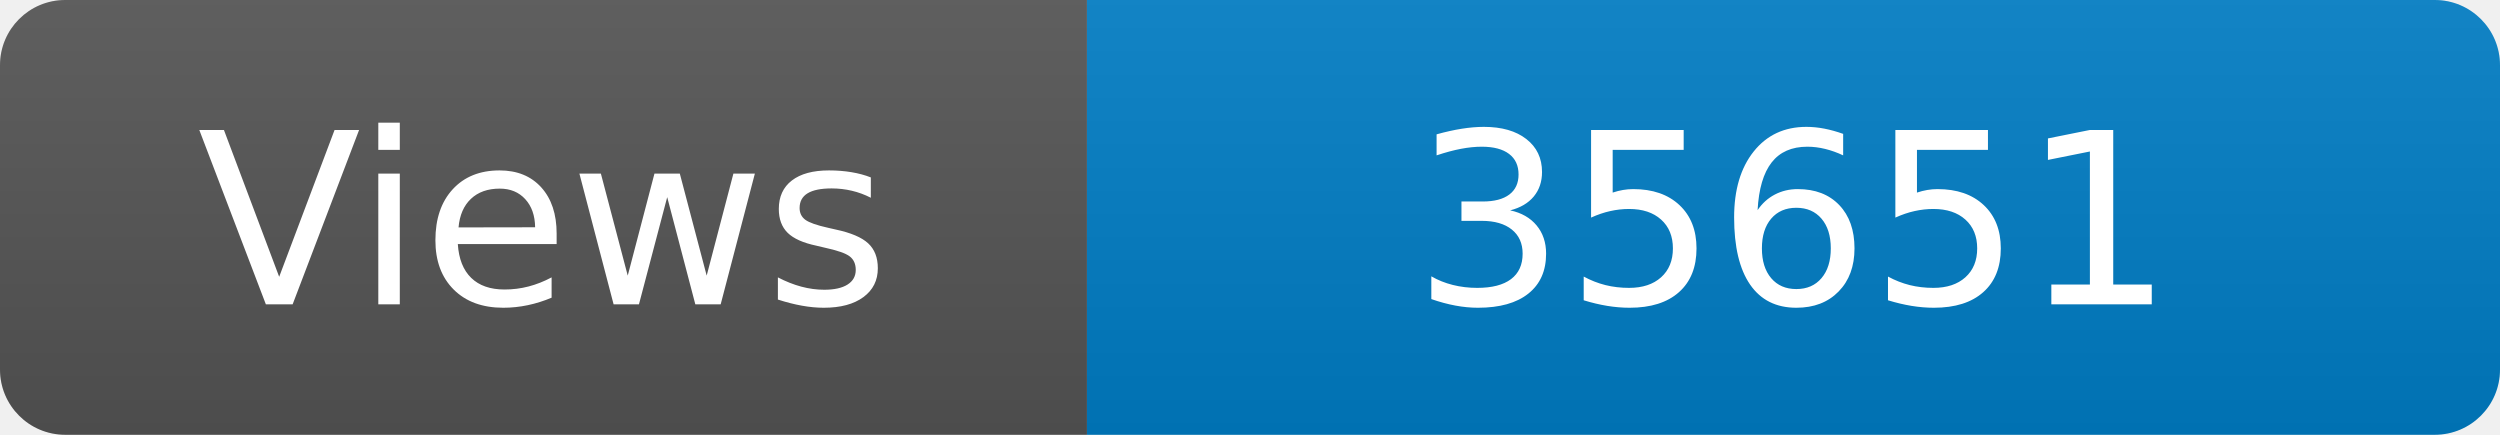
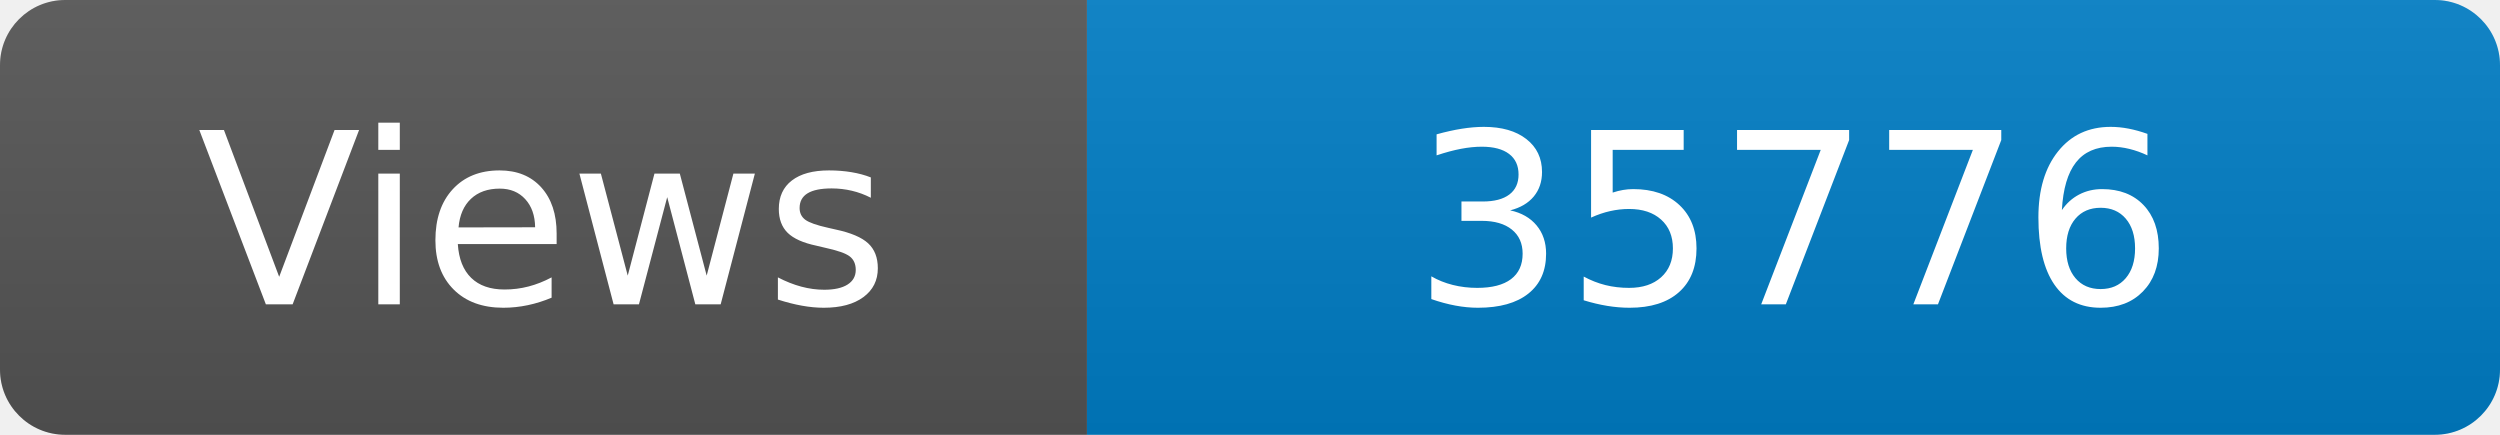
<svg xmlns="http://www.w3.org/2000/svg" width="115" height="20" role="img" aria-label="Maintained?: yes">
  <linearGradient id="s" x2="0" y2="100%">
    <stop offset="0" stop-color="#bbb" stop-opacity=".1" />
    <stop offset="1" stop-opacity=".1" />
  </linearGradient>
  <clipPath id="r">
    <rect width="115" height="20" rx="3" fill="#fff" />
  </clipPath>
  <g clip-path="url(#r)">
    <rect width="50" height="20" fill="#555" />
    <rect x="50" width="160" height="20" fill="#007ec6" />
    <rect width="115" height="20" fill="url(#s)" />
  </g>
  <g fill="#fff" text-anchor="middle" font-family="Verdana,Geneva,DejaVu Sans,sans-serif" font-size="110">
    <text x="250" y="140" transform="scale(.1)" fill="#fff">Views</text>
-     <text x="825" y="140" transform="scale(.1)" fill="#fff">35651</text>
+     <text x="825" y="140" transform="scale(.1)" fill="#fff">35776</text>
  </g>
</svg>
